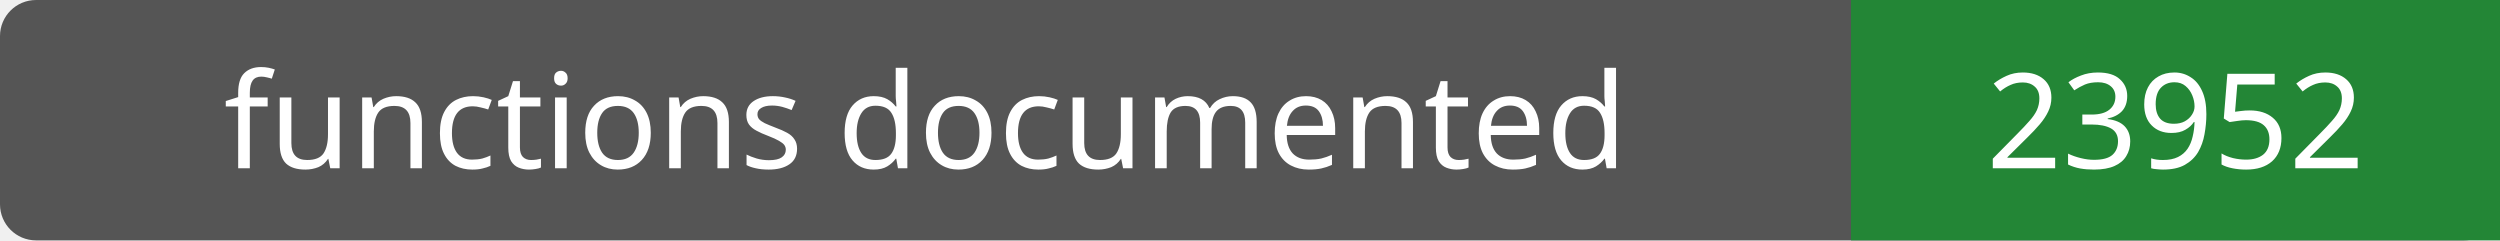
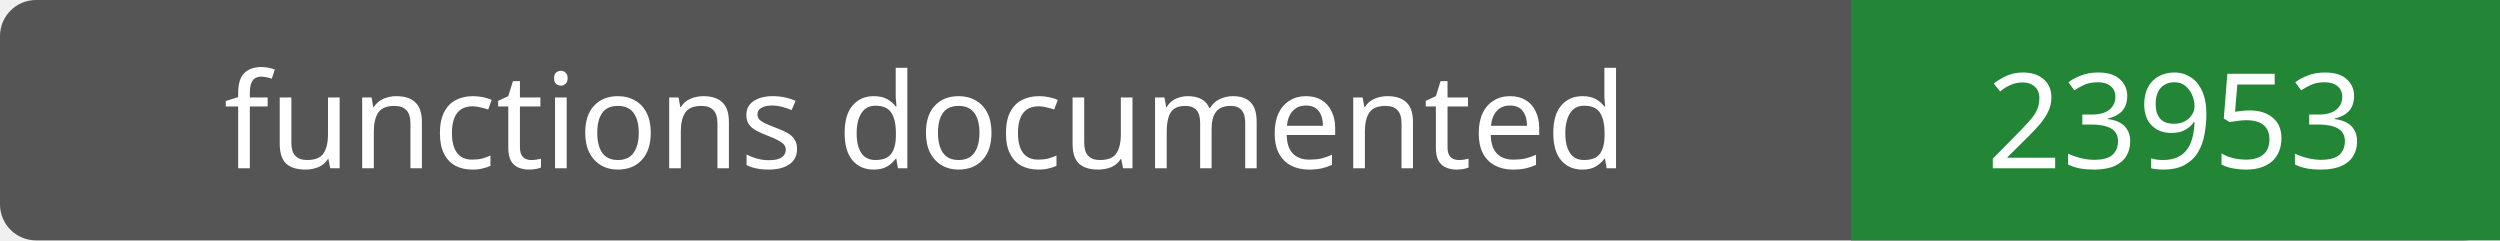
- <svg xmlns="http://www.w3.org/2000/svg" width="208" height="20" role="img" aria-label="functions documented: 23952">
+ <svg xmlns="http://www.w3.org/2000/svg" width="208" height="20" role="img" aria-label="functions documented: 23953">
  <rect width="208" height="20" rx="3" fill="#555" />
  <path fill="#238636" d="M154 0h54v20H154z" />
  <g fill="#fff" text-anchor="middle" font-family="Verdana,sans-serif" font-size="11">
    <text x="77.0" y="14">functions documented</text>
-     <text x="181.0" y="14">23952</text>
+     <text x="181.0" y="14">23953</text>
  </g>
</svg>
